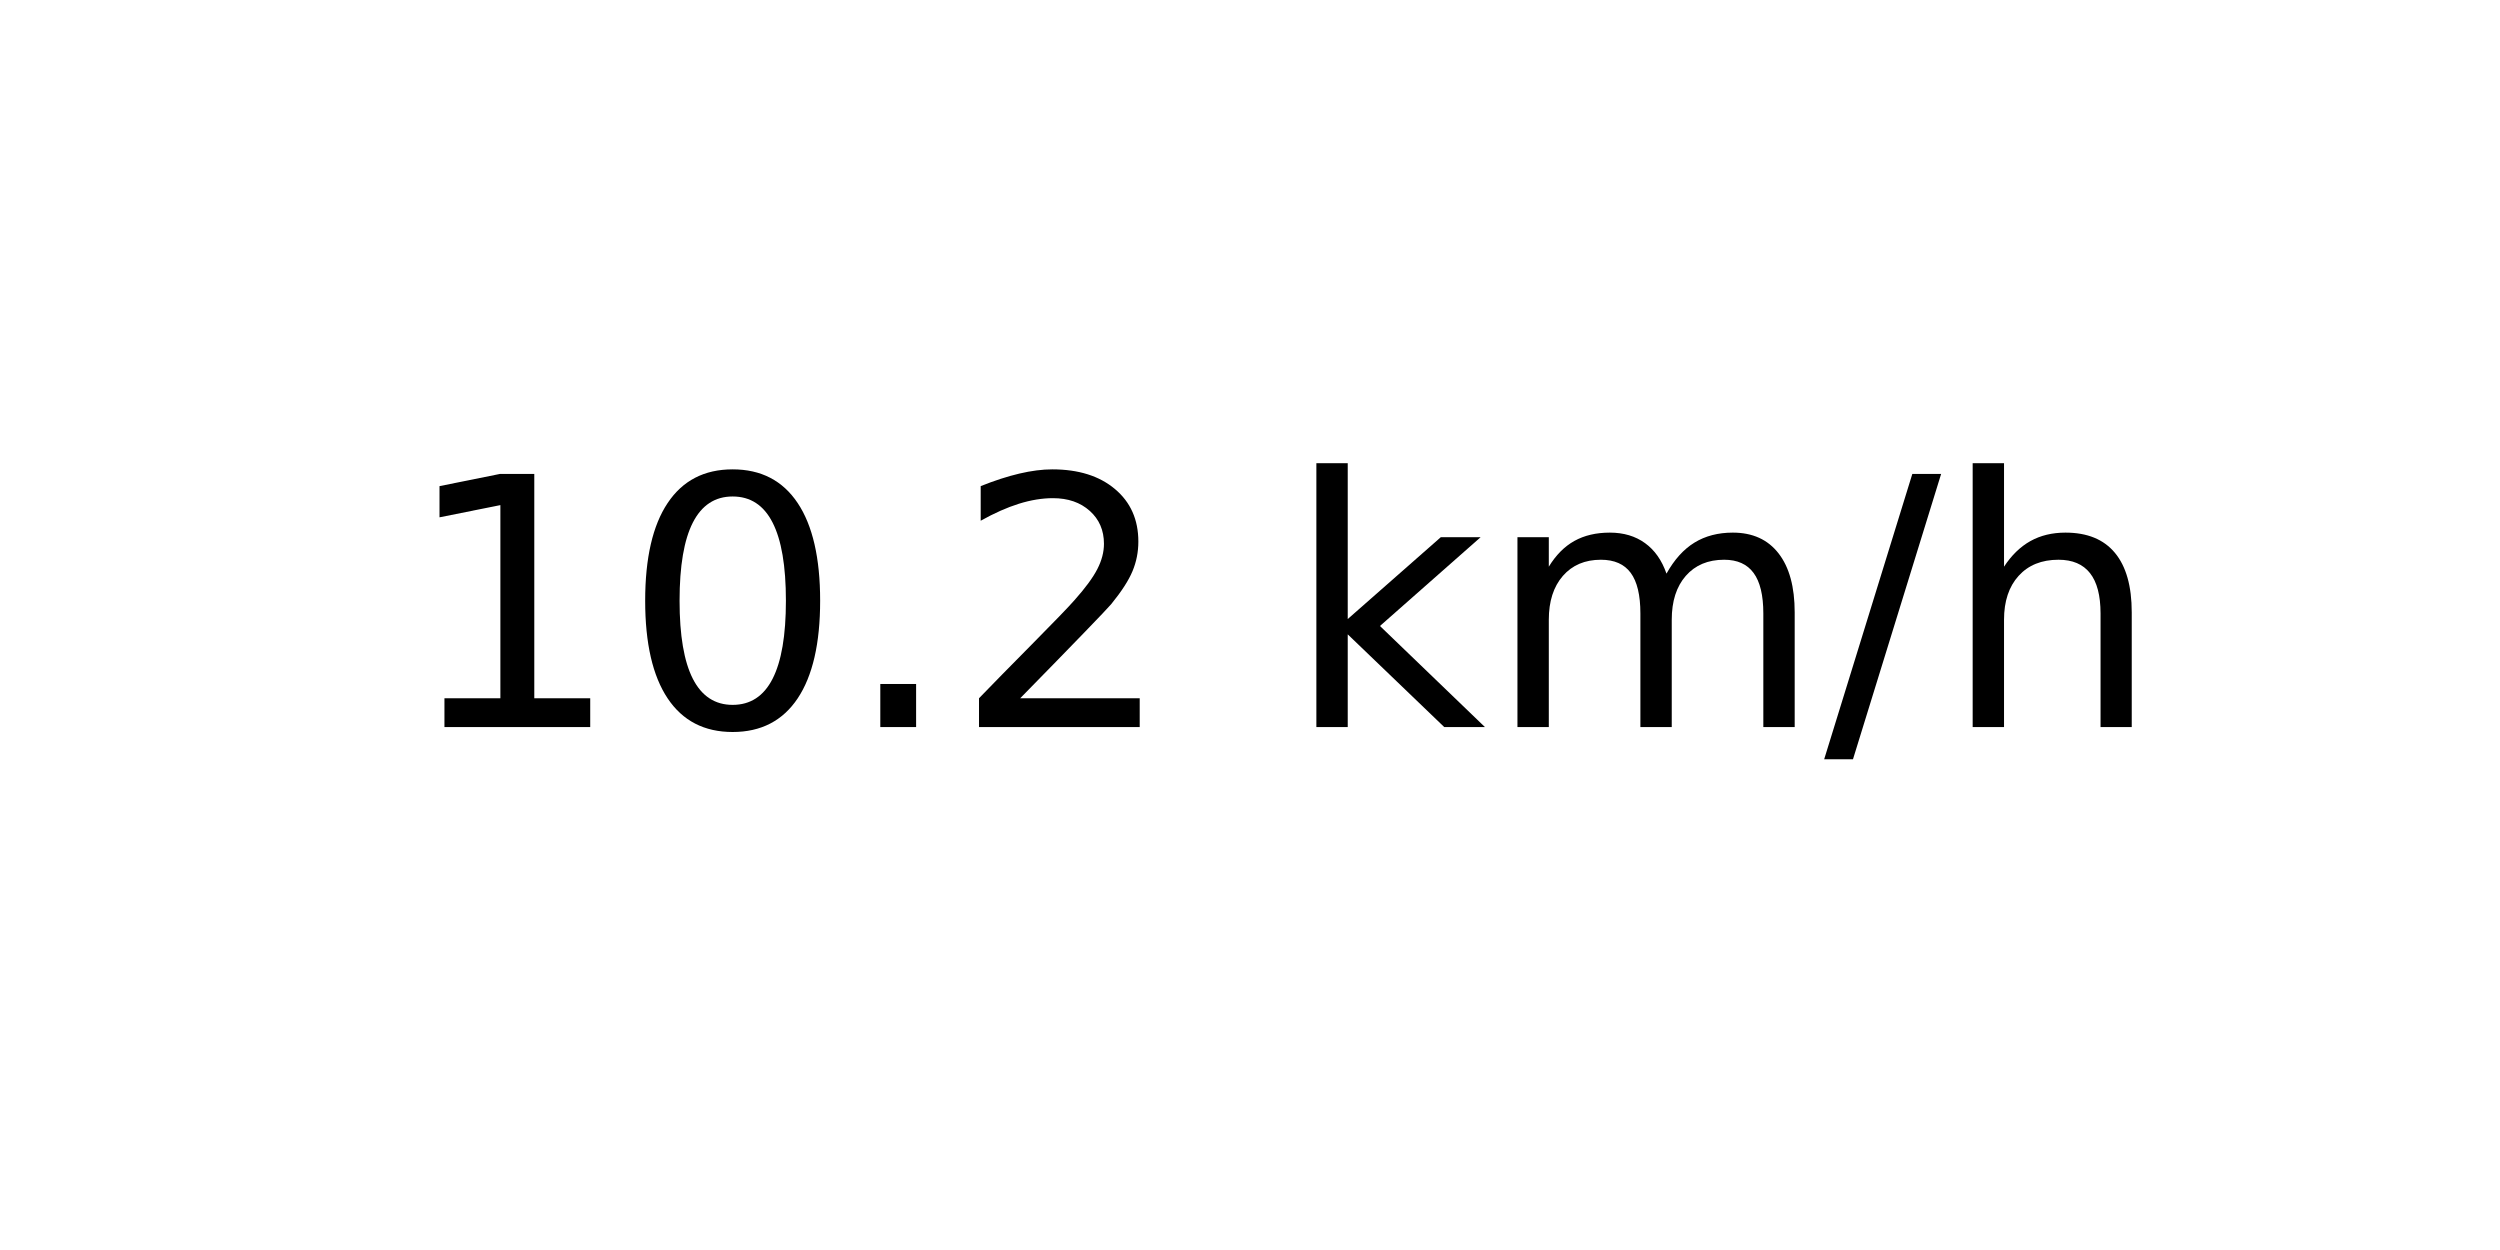
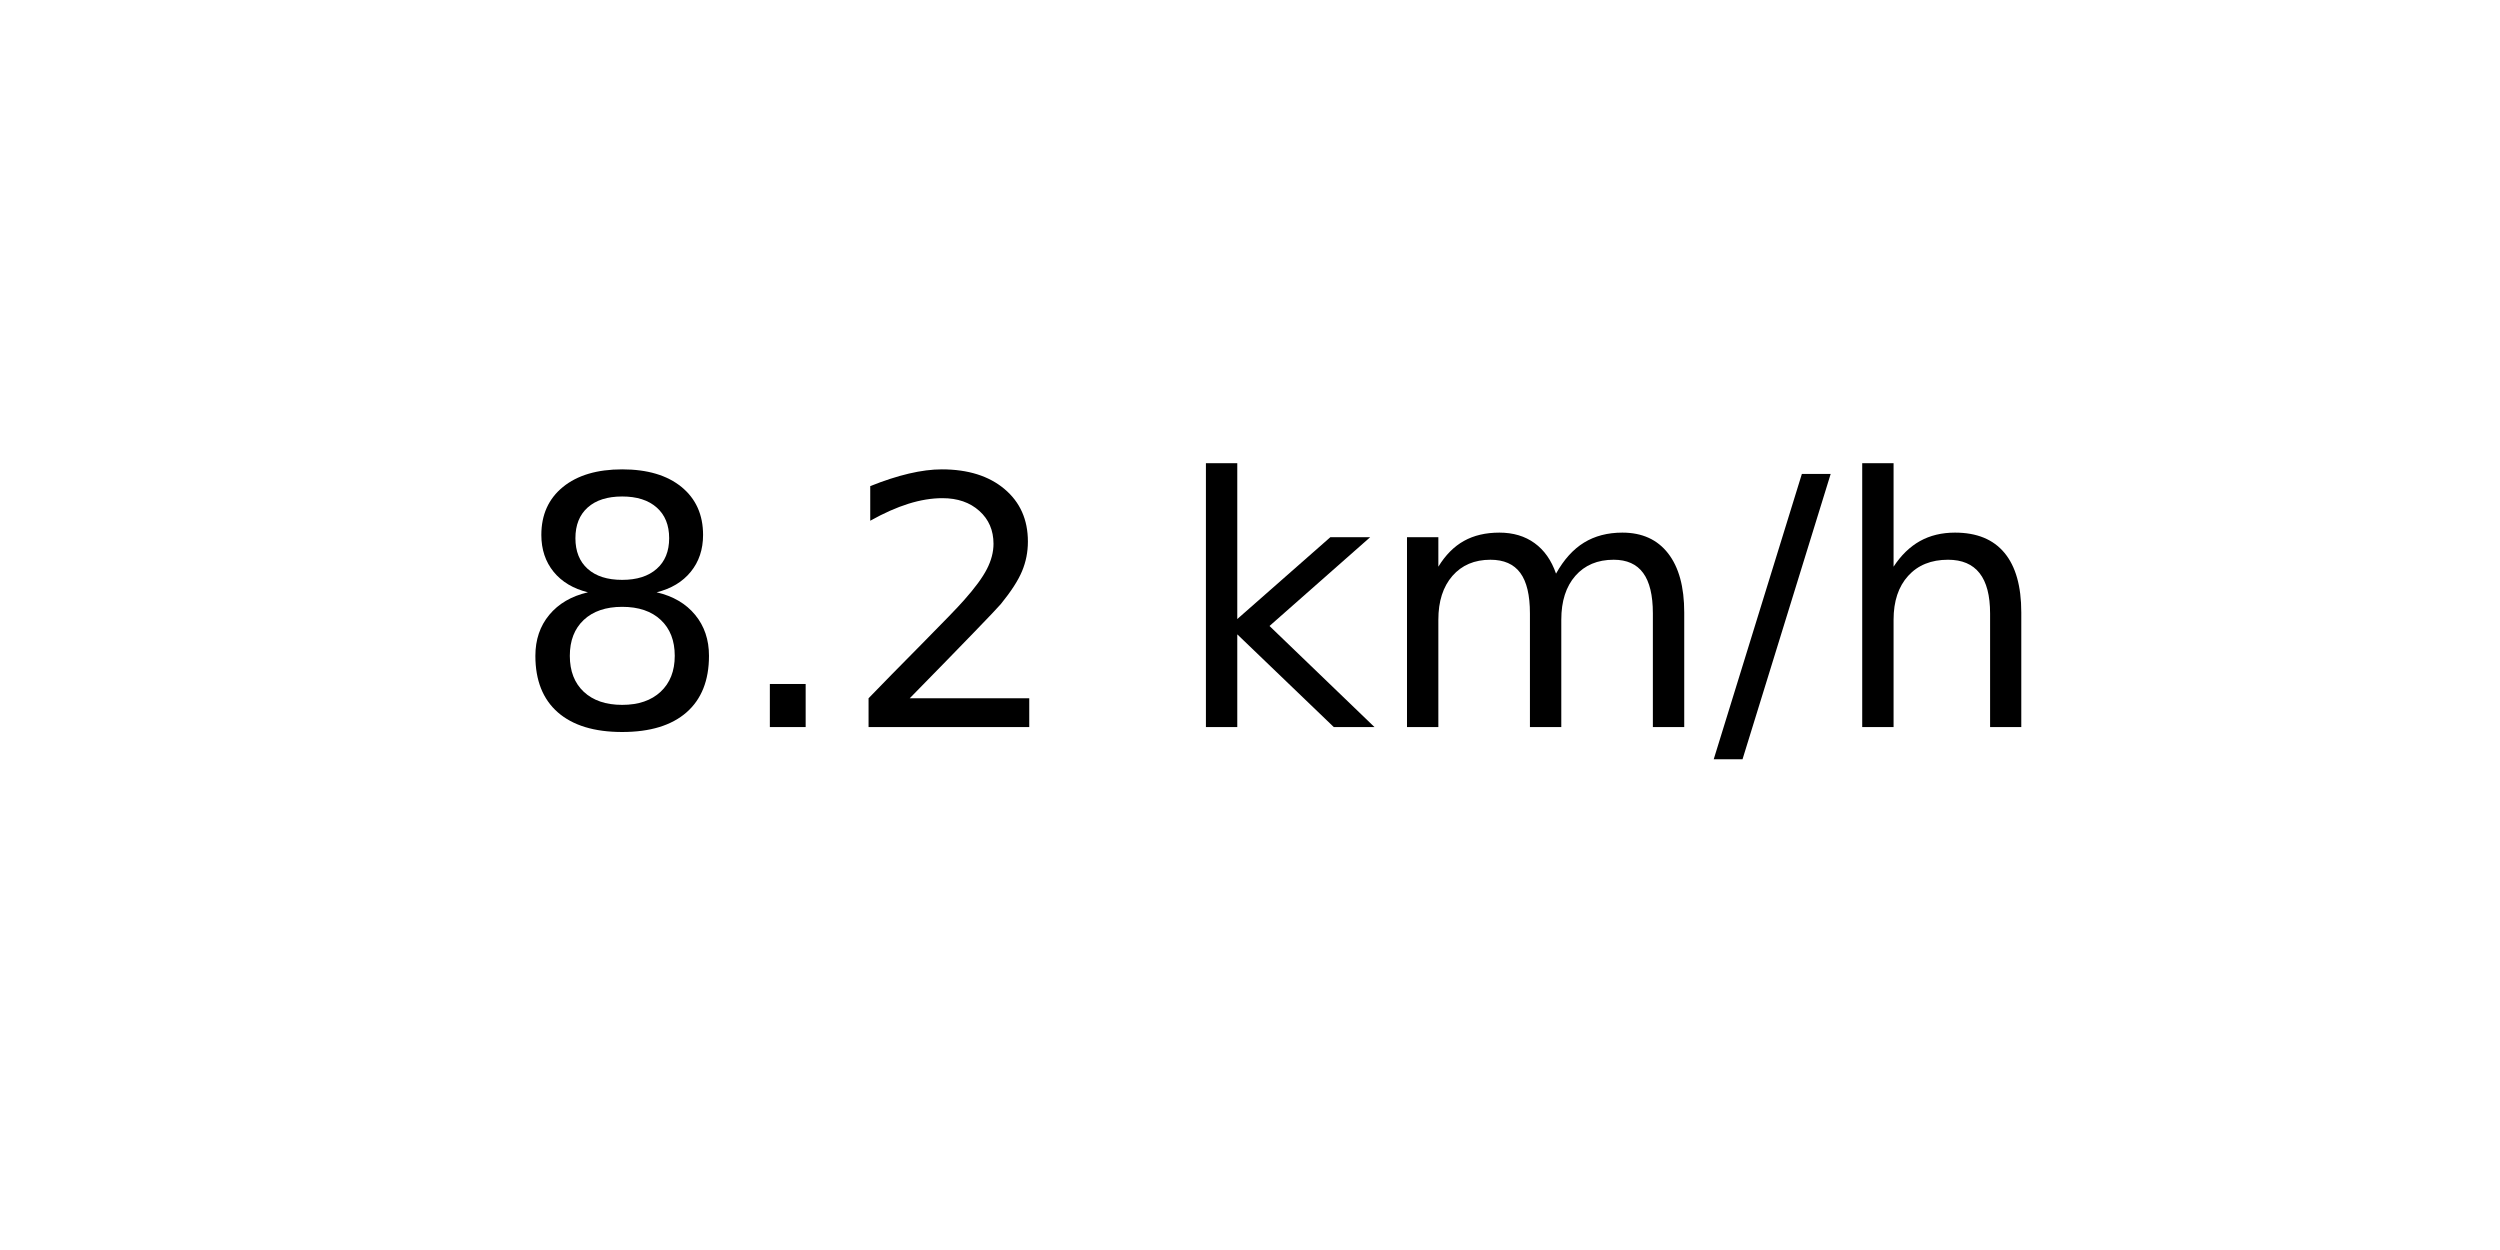
<svg xmlns="http://www.w3.org/2000/svg" xmlns:xlink="http://www.w3.org/1999/xlink" width="72pt" height="36pt" viewBox="0 0 72 36" version="1.1">
  <defs>
    <style type="text/css">*{stroke-linejoin: round; stroke-linecap: butt}</style>
  </defs>
  <g id="figure_1">
    <g id="axes_1">
      <g id="text_1">
-         <g transform="translate(11.55937 20.93937) scale(0.1 -0.1)">
+         <g transform="translate(14.74062 20.93937) scale(0.1 -0.1)">
          <defs>
-             <path id="DejaVuSans-31" d="M 794 531  L 1825 531  L 1825 4091  L 703 3866  L 703 4441  L 1819 4666  L 2450 4666  L 2450 531  L 3481 531  L 3481 0  L 794 0  L 794 531  z " transform="scale(0.015625)" />
-             <path id="DejaVuSans-30" d="M 2034 4250  Q 1547 4250 1301 3770  Q 1056 3291 1056 2328  Q 1056 1369 1301 889  Q 1547 409 2034 409  Q 2525 409 2770 889  Q 3016 1369 3016 2328  Q 3016 3291 2770 3770  Q 2525 4250 2034 4250  z M 2034 4750  Q 2819 4750 3233 4129  Q 3647 3509 3647 2328  Q 3647 1150 3233 529  Q 2819 -91 2034 -91  Q 1250 -91 836 529  Q 422 1150 422 2328  Q 422 3509 836 4129  Q 1250 4750 2034 4750  z " transform="scale(0.015625)" />
+             <path id="DejaVuSans-38" d="M 2034 2216  Q 1584 2216 1326 1975  Q 1069 1734 1069 1313  Q 1069 891 1326 650  Q 1584 409 2034 409  Q 2484 409 2743 651  Q 3003 894 3003 1313  Q 3003 1734 2745 1975  Q 2488 2216 2034 2216  z M 1403 2484  Q 997 2584 770 2862  Q 544 3141 544 3541  Q 544 4100 942 4425  Q 1341 4750 2034 4750  Q 2731 4750 3128 4425  Q 3525 4100 3525 3541  Q 3525 3141 3298 2862  Q 3072 2584 2669 2484  Q 3125 2378 3379 2068  Q 3634 1759 3634 1313  Q 3634 634 3220 271  Q 2806 -91 2034 -91  Q 1263 -91 848 271  Q 434 634 434 1313  Q 434 1759 690 2068  Q 947 2378 1403 2484  z M 1172 3481  Q 1172 3119 1398 2916  Q 1625 2713 2034 2713  Q 2441 2713 2670 2916  Q 2900 3119 2900 3481  Q 2900 3844 2670 4047  Q 2441 4250 2034 4250  Q 1625 4250 1398 4047  Q 1172 3844 1172 3481  z " transform="scale(0.015625)" />
            <path id="DejaVuSans-2e" d="M 684 794  L 1344 794  L 1344 0  L 684 0  L 684 794  z " transform="scale(0.015625)" />
            <path id="DejaVuSans-32" d="M 1228 531  L 3431 531  L 3431 0  L 469 0  L 469 531  Q 828 903 1448 1529  Q 2069 2156 2228 2338  Q 2531 2678 2651 2914  Q 2772 3150 2772 3378  Q 2772 3750 2511 3984  Q 2250 4219 1831 4219  Q 1534 4219 1204 4116  Q 875 4013 500 3803  L 500 4441  Q 881 4594 1212 4672  Q 1544 4750 1819 4750  Q 2544 4750 2975 4387  Q 3406 4025 3406 3419  Q 3406 3131 3298 2873  Q 3191 2616 2906 2266  Q 2828 2175 2409 1742  Q 1991 1309 1228 531  z " transform="scale(0.015625)" />
            <path id="DejaVuSans-20" transform="scale(0.015625)" />
            <path id="DejaVuSans-6b" d="M 581 4863  L 1159 4863  L 1159 1991  L 2875 3500  L 3609 3500  L 1753 1863  L 3688 0  L 2938 0  L 1159 1709  L 1159 0  L 581 0  L 581 4863  z " transform="scale(0.015625)" />
            <path id="DejaVuSans-6d" d="M 3328 2828  Q 3544 3216 3844 3400  Q 4144 3584 4550 3584  Q 5097 3584 5394 3201  Q 5691 2819 5691 2113  L 5691 0  L 5113 0  L 5113 2094  Q 5113 2597 4934 2840  Q 4756 3084 4391 3084  Q 3944 3084 3684 2787  Q 3425 2491 3425 1978  L 3425 0  L 2847 0  L 2847 2094  Q 2847 2600 2669 2842  Q 2491 3084 2119 3084  Q 1678 3084 1418 2786  Q 1159 2488 1159 1978  L 1159 0  L 581 0  L 581 3500  L 1159 3500  L 1159 2956  Q 1356 3278 1631 3431  Q 1906 3584 2284 3584  Q 2666 3584 2933 3390  Q 3200 3197 3328 2828  z " transform="scale(0.015625)" />
            <path id="DejaVuSans-2f" d="M 1625 4666  L 2156 4666  L 531 -594  L 0 -594  L 1625 4666  z " transform="scale(0.015625)" />
            <path id="DejaVuSans-68" d="M 3513 2113  L 3513 0  L 2938 0  L 2938 2094  Q 2938 2591 2744 2837  Q 2550 3084 2163 3084  Q 1697 3084 1428 2787  Q 1159 2491 1159 1978  L 1159 0  L 581 0  L 581 4863  L 1159 4863  L 1159 2956  Q 1366 3272 1645 3428  Q 1925 3584 2291 3584  Q 2894 3584 3203 3211  Q 3513 2838 3513 2113  z " transform="scale(0.015625)" />
          </defs>
-           <use xlink:href="#DejaVuSans-31" />
-           <use xlink:href="#DejaVuSans-30" x="63.623" />
-           <use xlink:href="#DejaVuSans-2e" x="127.246" />
-           <use xlink:href="#DejaVuSans-32" x="159.033" />
-           <use xlink:href="#DejaVuSans-20" x="222.656" />
-           <use xlink:href="#DejaVuSans-6b" x="254.443" />
-           <use xlink:href="#DejaVuSans-6d" x="312.354" />
-           <use xlink:href="#DejaVuSans-2f" x="409.766" />
-           <use xlink:href="#DejaVuSans-68" x="443.457" />
+           <use xlink:href="#DejaVuSans-38" />
+           <use xlink:href="#DejaVuSans-2e" x="63.623" />
+           <use xlink:href="#DejaVuSans-32" x="95.41" />
+           <use xlink:href="#DejaVuSans-20" x="159.033" />
+           <use xlink:href="#DejaVuSans-6b" x="190.82" />
+           <use xlink:href="#DejaVuSans-6d" x="248.73" />
+           <use xlink:href="#DejaVuSans-2f" x="346.143" />
+           <use xlink:href="#DejaVuSans-68" x="379.834" />
        </g>
      </g>
    </g>
  </g>
</svg>
